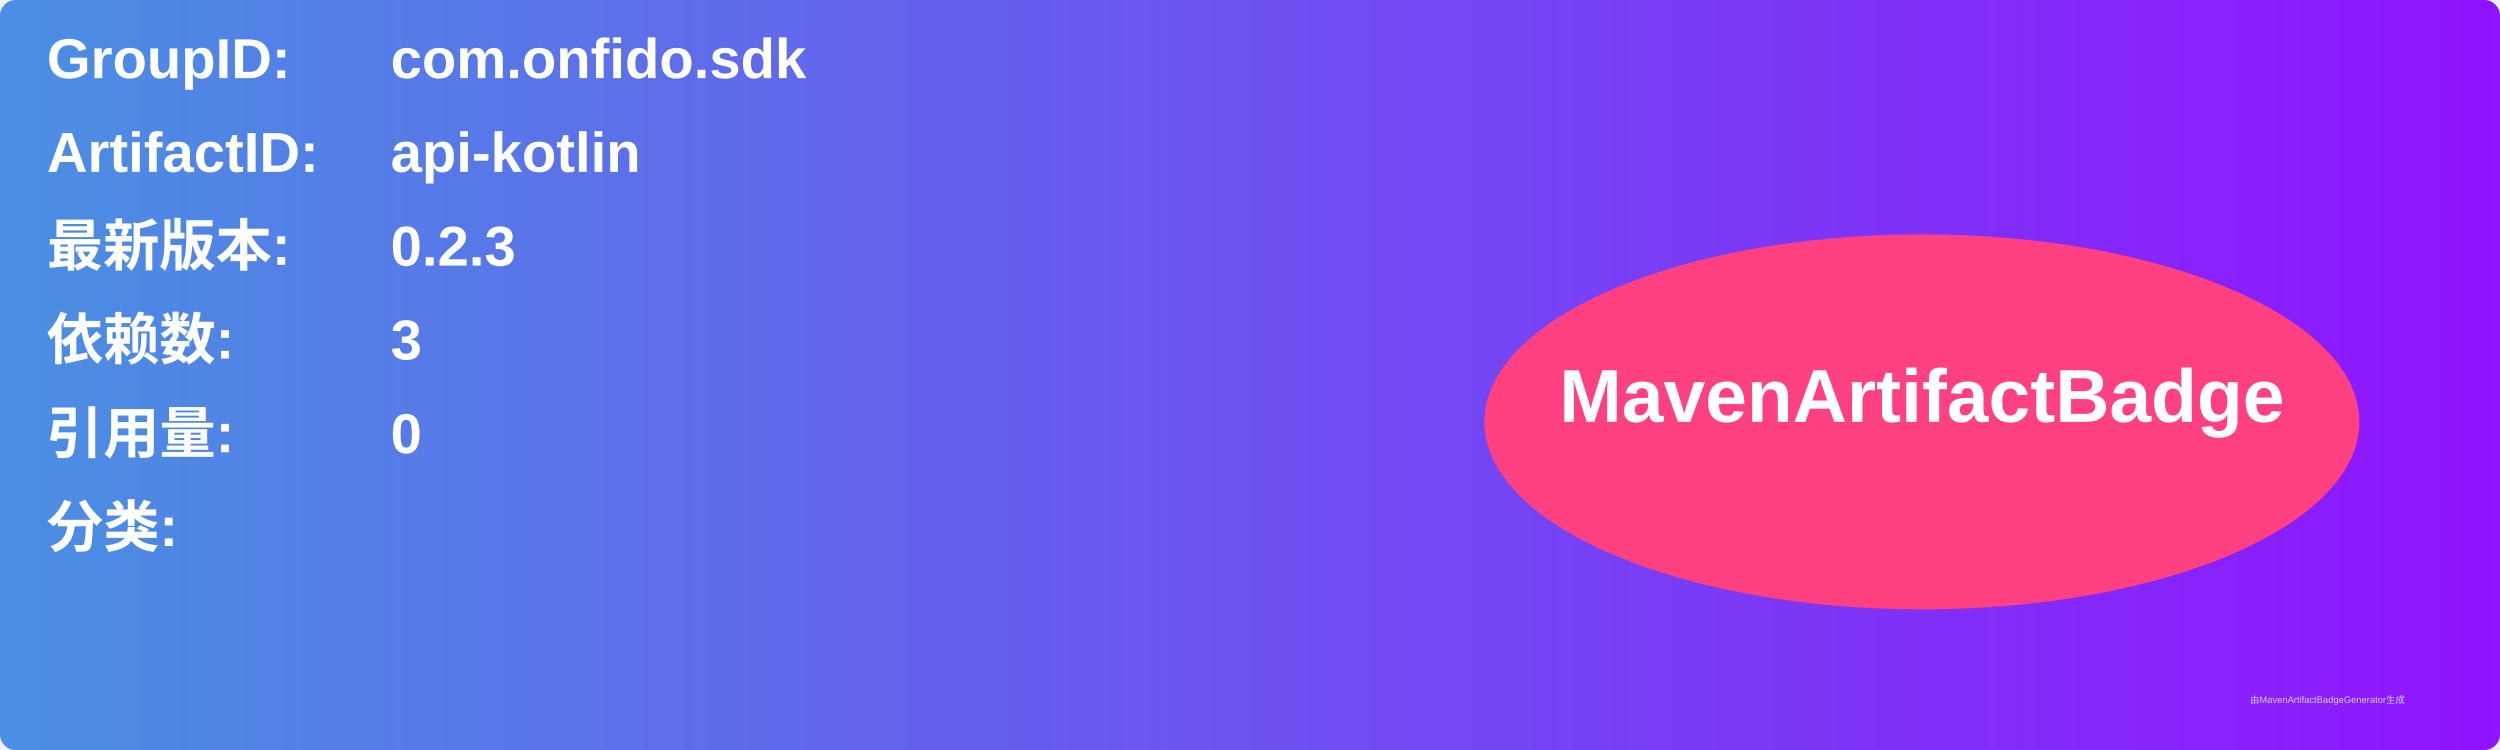
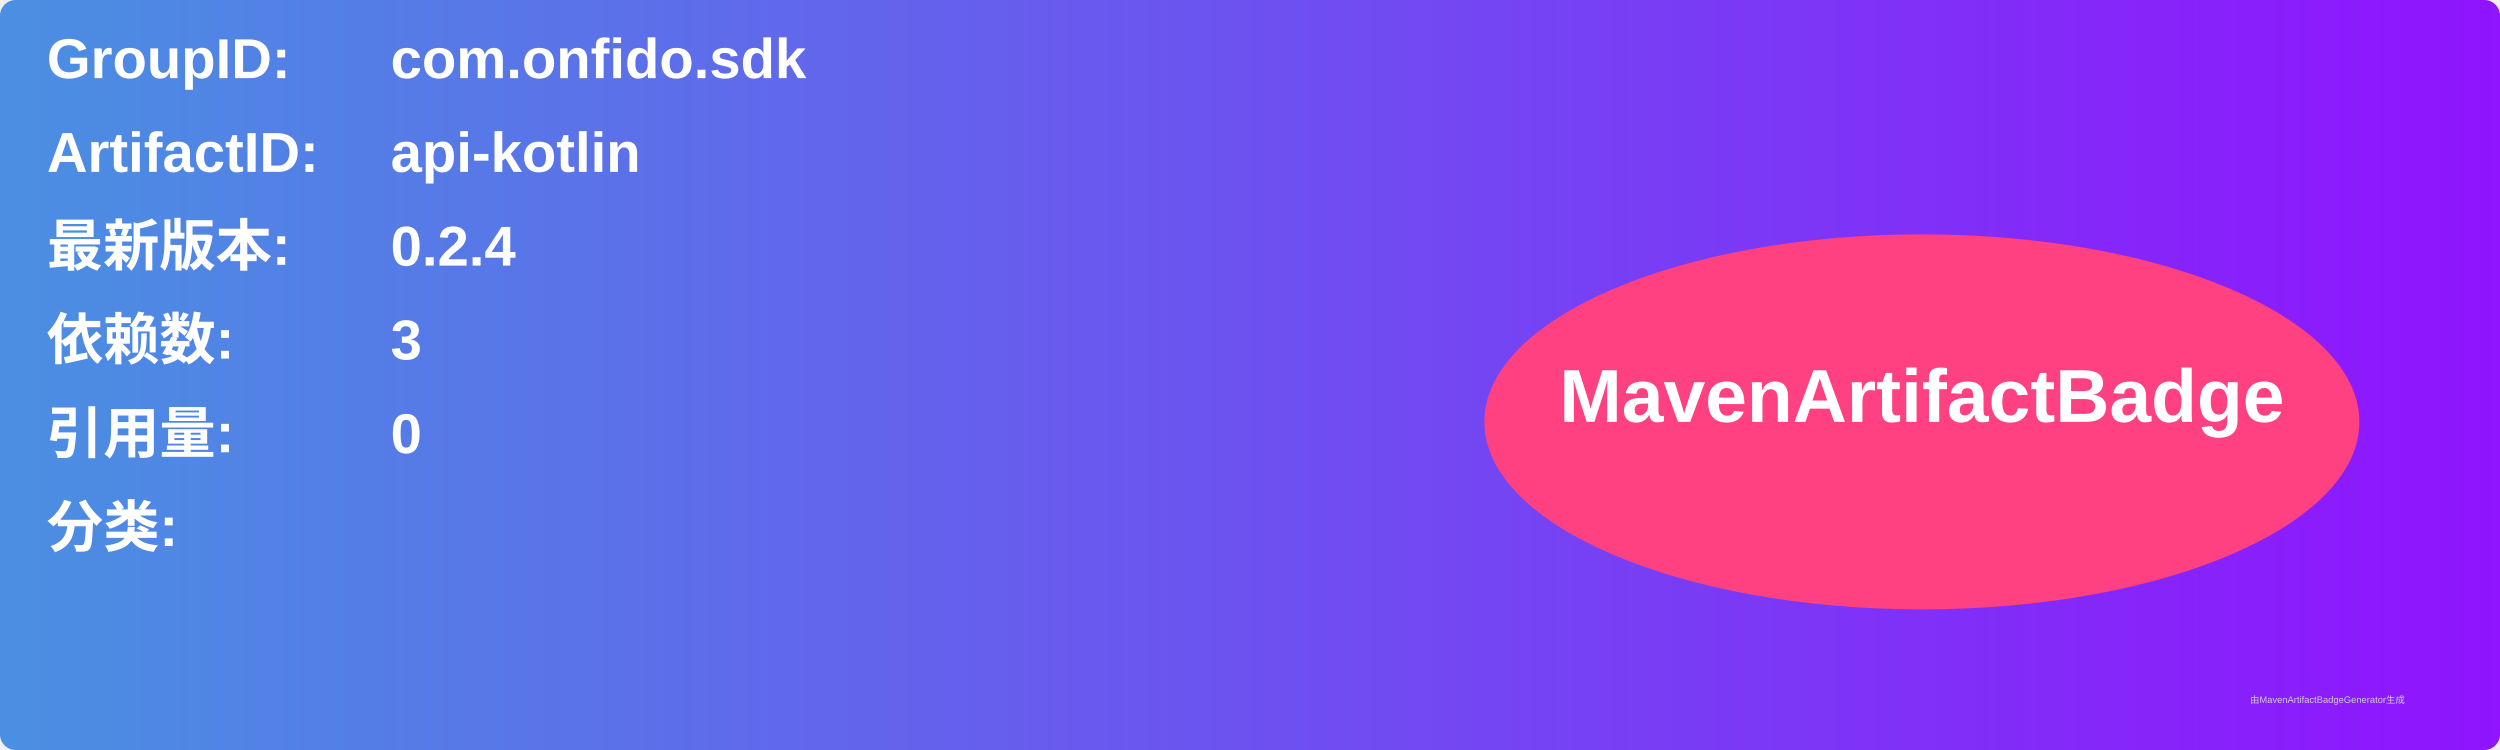
<svg xmlns="http://www.w3.org/2000/svg" width="800" height="240" viewBox="0 0 800 240">
  <linearGradient id="grad" x1="0%" y1="0%" x2="100%" y2="0%">
    <stop offset="0%" stop-color="#4a90e2" />
    <stop offset="100%" stop-color="#9013fe" />
  </linearGradient>
  <rect width="100%" height="100%" rx="5" ry="5" fill="url(#grad)" />
  <g transform="translate(15, 15)">
    <text x="0" y="10" font-family="Arial" font-size="18" fill="white" font-weight="bold" width="260">GroupID:</text>
    <text x="110" y="10" font-family="Arial" font-size="18" fill="white" font-weight="bold" width="460">com.onfido.sdk</text>
    <text x="0" y="40" font-family="Arial" font-size="18" fill="white" font-weight="bold" width="260">ArtifactID:</text>
    <text x="110" y="40" font-family="Arial" font-size="18" fill="white" font-weight="bold" width="460">api-kotlin</text>
    <text x="0" y="70" font-family="Arial" font-size="18" fill="white" font-weight="bold">最新版本:</text>
    <text x="110" y="70" font-family="Arial" font-size="18" fill="white" font-weight="bold">
-       <tspan font-weight="bold">0.2.3</tspan>
+       <tspan font-weight="bold">0.2.4</tspan>
    </text>
    <text x="0" y="100" font-family="Arial" font-size="18" fill="white" font-weight="bold">依赖数: </text>
    <text x="110" y="100" font-family="Arial" font-size="18" fill="white">
      <tspan font-weight="bold">3</tspan>
    </text>
    <text x="0" y="130" font-family="Arial" font-size="18" fill="white" font-weight="bold">引用量: </text>
    <text x="110" y="130" font-family="Arial" font-size="18" fill="white">
      <tspan font-weight="bold">0</tspan>
    </text>
    <text x="0" y="160" font-family="Arial" font-size="18" fill="white" font-weight="bold">分类:</text>
    <text x="10" y="190" font-family="Arial" font-size="10" fill="white">
      <tspan font-weight="bold" />
    </text>
    <ellipse cx="600" cy="120" rx="140" ry="60" fill="#ff4081" />
    <text x="600" y="120" text-anchor="middle" font-family="Arial" font-size="24" fill="white" font-weight="bold">MavenArtifactBadge</text>
  </g>
  <text x="720" y="225" font-family="Arial" font-size="3" fill="#d0d0d0">由MavenArtifactBadgeGenerator生成</text>
</svg>
